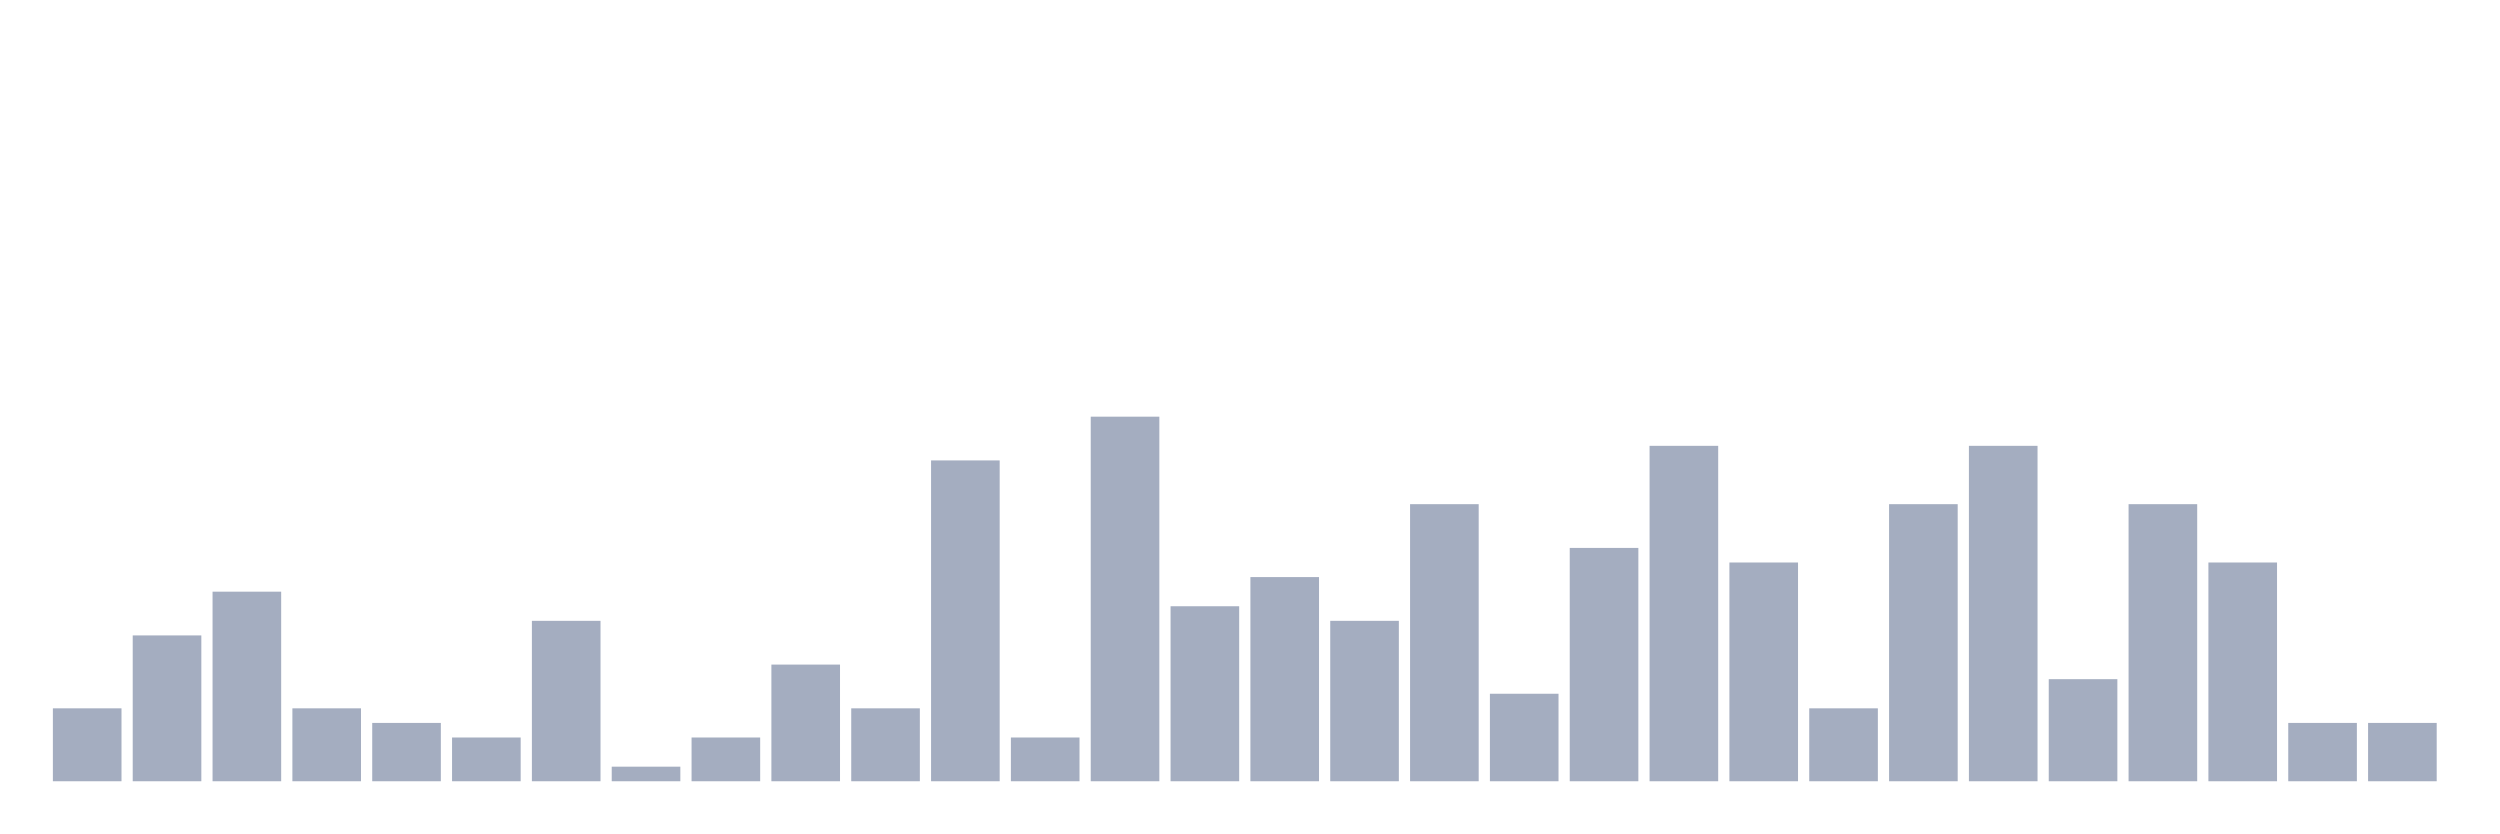
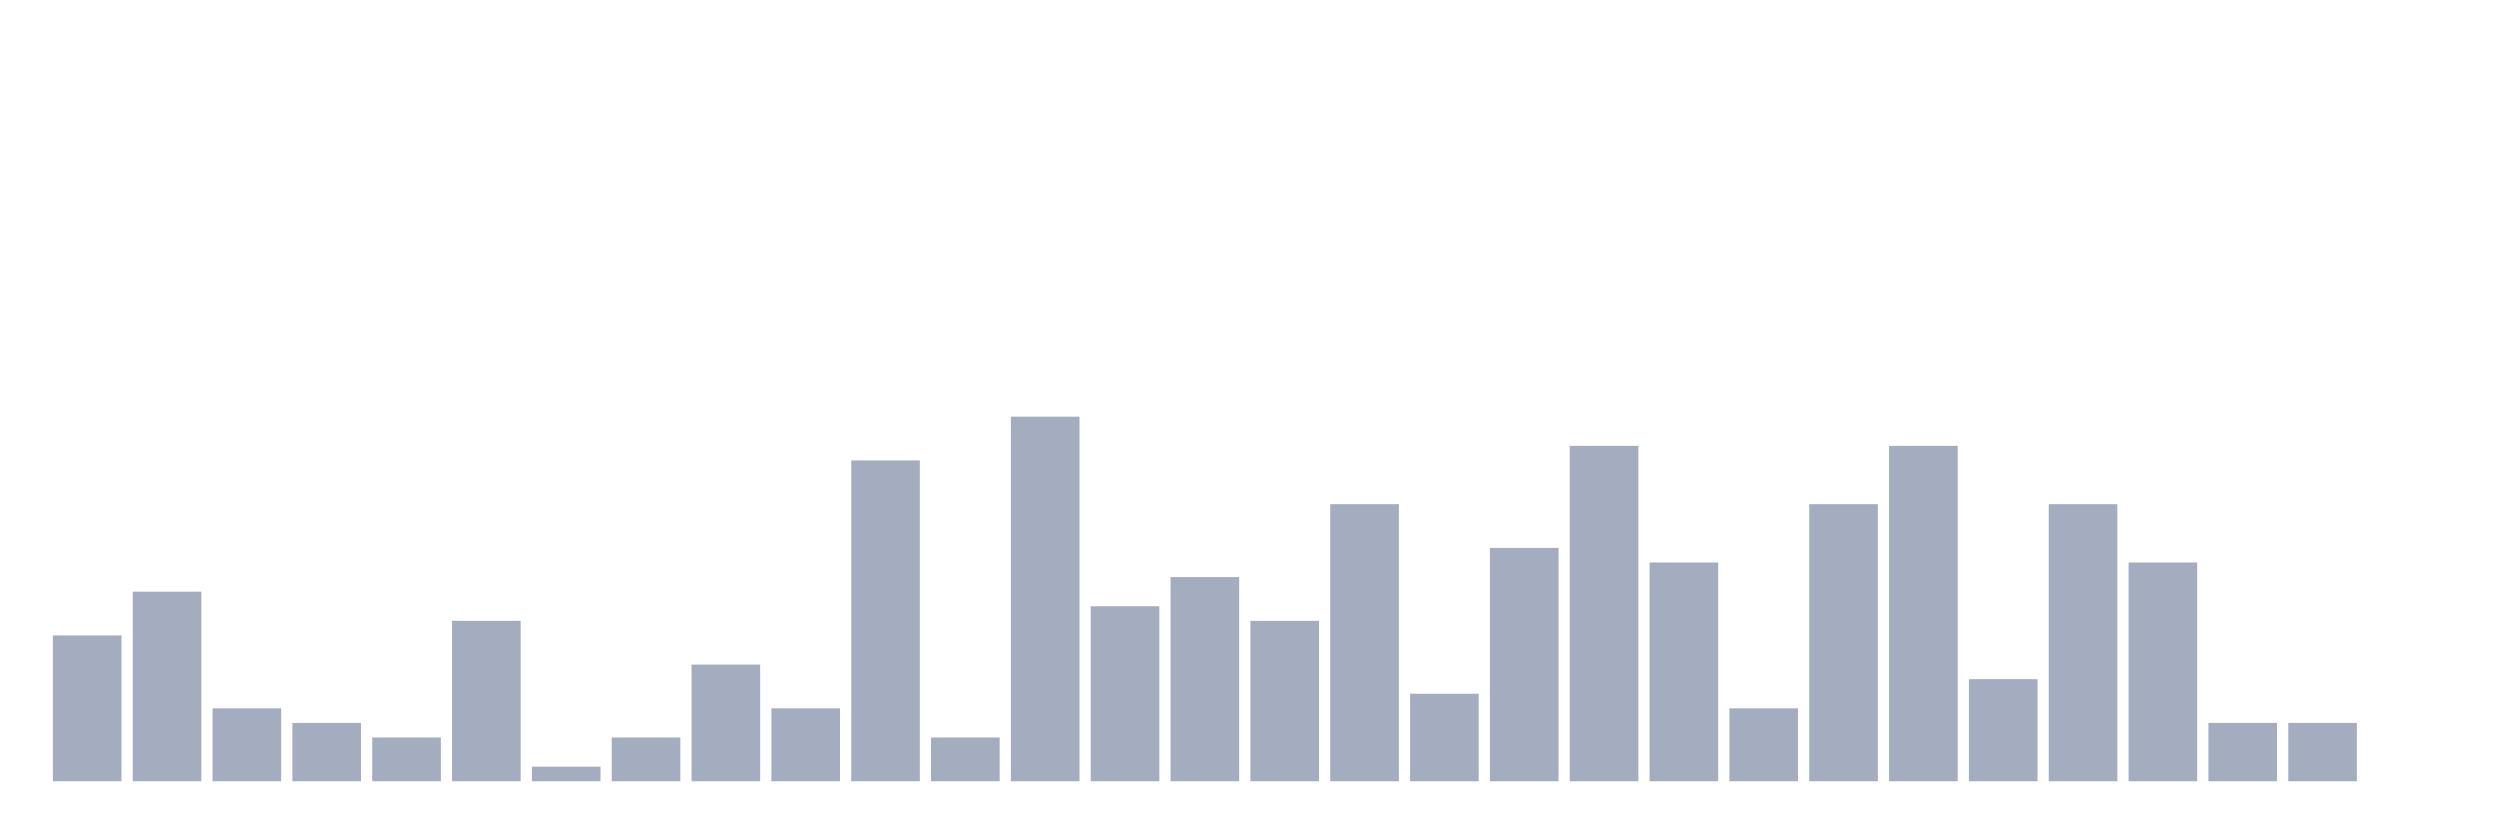
<svg xmlns="http://www.w3.org/2000/svg" viewBox="0 0 480 160">
  <g transform="translate(10,10)">
-     <rect class="bar" x="0.153" width="13.175" y="126" height="14" fill="rgb(164,173,192)" />
-     <rect class="bar" x="15.482" width="13.175" y="112" height="28" fill="rgb(164,173,192)" />
-     <rect class="bar" x="30.81" width="13.175" y="103.6" height="36.4" fill="rgb(164,173,192)" />
-     <rect class="bar" x="46.138" width="13.175" y="126" height="14" fill="rgb(164,173,192)" />
-     <rect class="bar" x="61.466" width="13.175" y="128.8" height="11.2" fill="rgb(164,173,192)" />
-     <rect class="bar" x="76.794" width="13.175" y="131.6" height="8.4" fill="rgb(164,173,192)" />
-     <rect class="bar" x="92.123" width="13.175" y="109.2" height="30.8" fill="rgb(164,173,192)" />
-     <rect class="bar" x="107.451" width="13.175" y="137.2" height="2.8" fill="rgb(164,173,192)" />
-     <rect class="bar" x="122.779" width="13.175" y="131.6" height="8.4" fill="rgb(164,173,192)" />
-     <rect class="bar" x="138.107" width="13.175" y="117.6" height="22.4" fill="rgb(164,173,192)" />
-     <rect class="bar" x="153.436" width="13.175" y="126" height="14" fill="rgb(164,173,192)" />
-     <rect class="bar" x="168.764" width="13.175" y="78.4" height="61.6" fill="rgb(164,173,192)" />
-     <rect class="bar" x="184.092" width="13.175" y="131.6" height="8.4" fill="rgb(164,173,192)" />
-     <rect class="bar" x="199.42" width="13.175" y="70" height="70" fill="rgb(164,173,192)" />
-     <rect class="bar" x="214.748" width="13.175" y="106.4" height="33.6" fill="rgb(164,173,192)" />
-     <rect class="bar" x="230.077" width="13.175" y="100.8" height="39.2" fill="rgb(164,173,192)" />
-     <rect class="bar" x="245.405" width="13.175" y="109.2" height="30.8" fill="rgb(164,173,192)" />
-     <rect class="bar" x="260.733" width="13.175" y="86.8" height="53.2" fill="rgb(164,173,192)" />
-     <rect class="bar" x="276.061" width="13.175" y="123.2" height="16.8" fill="rgb(164,173,192)" />
-     <rect class="bar" x="291.39" width="13.175" y="95.2" height="44.8" fill="rgb(164,173,192)" />
-     <rect class="bar" x="306.718" width="13.175" y="75.6" height="64.4" fill="rgb(164,173,192)" />
-     <rect class="bar" x="322.046" width="13.175" y="98" height="42" fill="rgb(164,173,192)" />
-     <rect class="bar" x="337.374" width="13.175" y="126" height="14" fill="rgb(164,173,192)" />
-     <rect class="bar" x="352.702" width="13.175" y="86.8" height="53.2" fill="rgb(164,173,192)" />
-     <rect class="bar" x="368.031" width="13.175" y="75.6" height="64.4" fill="rgb(164,173,192)" />
-     <rect class="bar" x="383.359" width="13.175" y="120.4" height="19.6" fill="rgb(164,173,192)" />
-     <rect class="bar" x="398.687" width="13.175" y="86.8" height="53.2" fill="rgb(164,173,192)" />
-     <rect class="bar" x="414.015" width="13.175" y="98" height="42" fill="rgb(164,173,192)" />
+     <rect class="bar" x="0.153" width="13.175" y="112" height="28" fill="rgb(164,173,192)" />
+     <rect class="bar" x="15.482" width="13.175" y="103.6" height="36.4" fill="rgb(164,173,192)" />
+     <rect class="bar" x="30.81" width="13.175" y="126" height="14" fill="rgb(164,173,192)" />
+     <rect class="bar" x="46.138" width="13.175" y="128.8" height="11.2" fill="rgb(164,173,192)" />
+     <rect class="bar" x="61.466" width="13.175" y="131.6" height="8.4" fill="rgb(164,173,192)" />
+     <rect class="bar" x="76.794" width="13.175" y="109.2" height="30.8" fill="rgb(164,173,192)" />
+     <rect class="bar" x="92.123" width="13.175" y="137.2" height="2.8" fill="rgb(164,173,192)" />
+     <rect class="bar" x="107.451" width="13.175" y="131.6" height="8.4" fill="rgb(164,173,192)" />
+     <rect class="bar" x="122.779" width="13.175" y="117.6" height="22.4" fill="rgb(164,173,192)" />
+     <rect class="bar" x="138.107" width="13.175" y="126" height="14" fill="rgb(164,173,192)" />
+     <rect class="bar" x="153.436" width="13.175" y="78.4" height="61.6" fill="rgb(164,173,192)" />
+     <rect class="bar" x="168.764" width="13.175" y="131.6" height="8.4" fill="rgb(164,173,192)" />
+     <rect class="bar" x="184.092" width="13.175" y="70" height="70" fill="rgb(164,173,192)" />
+     <rect class="bar" x="199.42" width="13.175" y="106.4" height="33.6" fill="rgb(164,173,192)" />
+     <rect class="bar" x="214.748" width="13.175" y="100.8" height="39.2" fill="rgb(164,173,192)" />
+     <rect class="bar" x="230.077" width="13.175" y="109.2" height="30.8" fill="rgb(164,173,192)" />
+     <rect class="bar" x="245.405" width="13.175" y="86.8" height="53.2" fill="rgb(164,173,192)" />
+     <rect class="bar" x="260.733" width="13.175" y="123.2" height="16.8" fill="rgb(164,173,192)" />
+     <rect class="bar" x="276.061" width="13.175" y="95.2" height="44.8" fill="rgb(164,173,192)" />
+     <rect class="bar" x="291.39" width="13.175" y="75.6" height="64.4" fill="rgb(164,173,192)" />
+     <rect class="bar" x="306.718" width="13.175" y="98" height="42" fill="rgb(164,173,192)" />
+     <rect class="bar" x="322.046" width="13.175" y="126" height="14" fill="rgb(164,173,192)" />
+     <rect class="bar" x="337.374" width="13.175" y="86.8" height="53.2" fill="rgb(164,173,192)" />
+     <rect class="bar" x="352.702" width="13.175" y="75.6" height="64.4" fill="rgb(164,173,192)" />
+     <rect class="bar" x="368.031" width="13.175" y="120.4" height="19.6" fill="rgb(164,173,192)" />
+     <rect class="bar" x="383.359" width="13.175" y="86.8" height="53.2" fill="rgb(164,173,192)" />
+     <rect class="bar" x="398.687" width="13.175" y="98" height="42" fill="rgb(164,173,192)" />
+     <rect class="bar" x="414.015" width="13.175" y="128.8" height="11.2" fill="rgb(164,173,192)" />
    <rect class="bar" x="429.344" width="13.175" y="128.8" height="11.2" fill="rgb(164,173,192)" />
-     <rect class="bar" x="444.672" width="13.175" y="128.8" height="11.2" fill="rgb(164,173,192)" />
+     <rect class="bar" x="444.672" width="13.175" y="140" height="0" fill="rgb(164,173,192)" />
  </g>
</svg>
